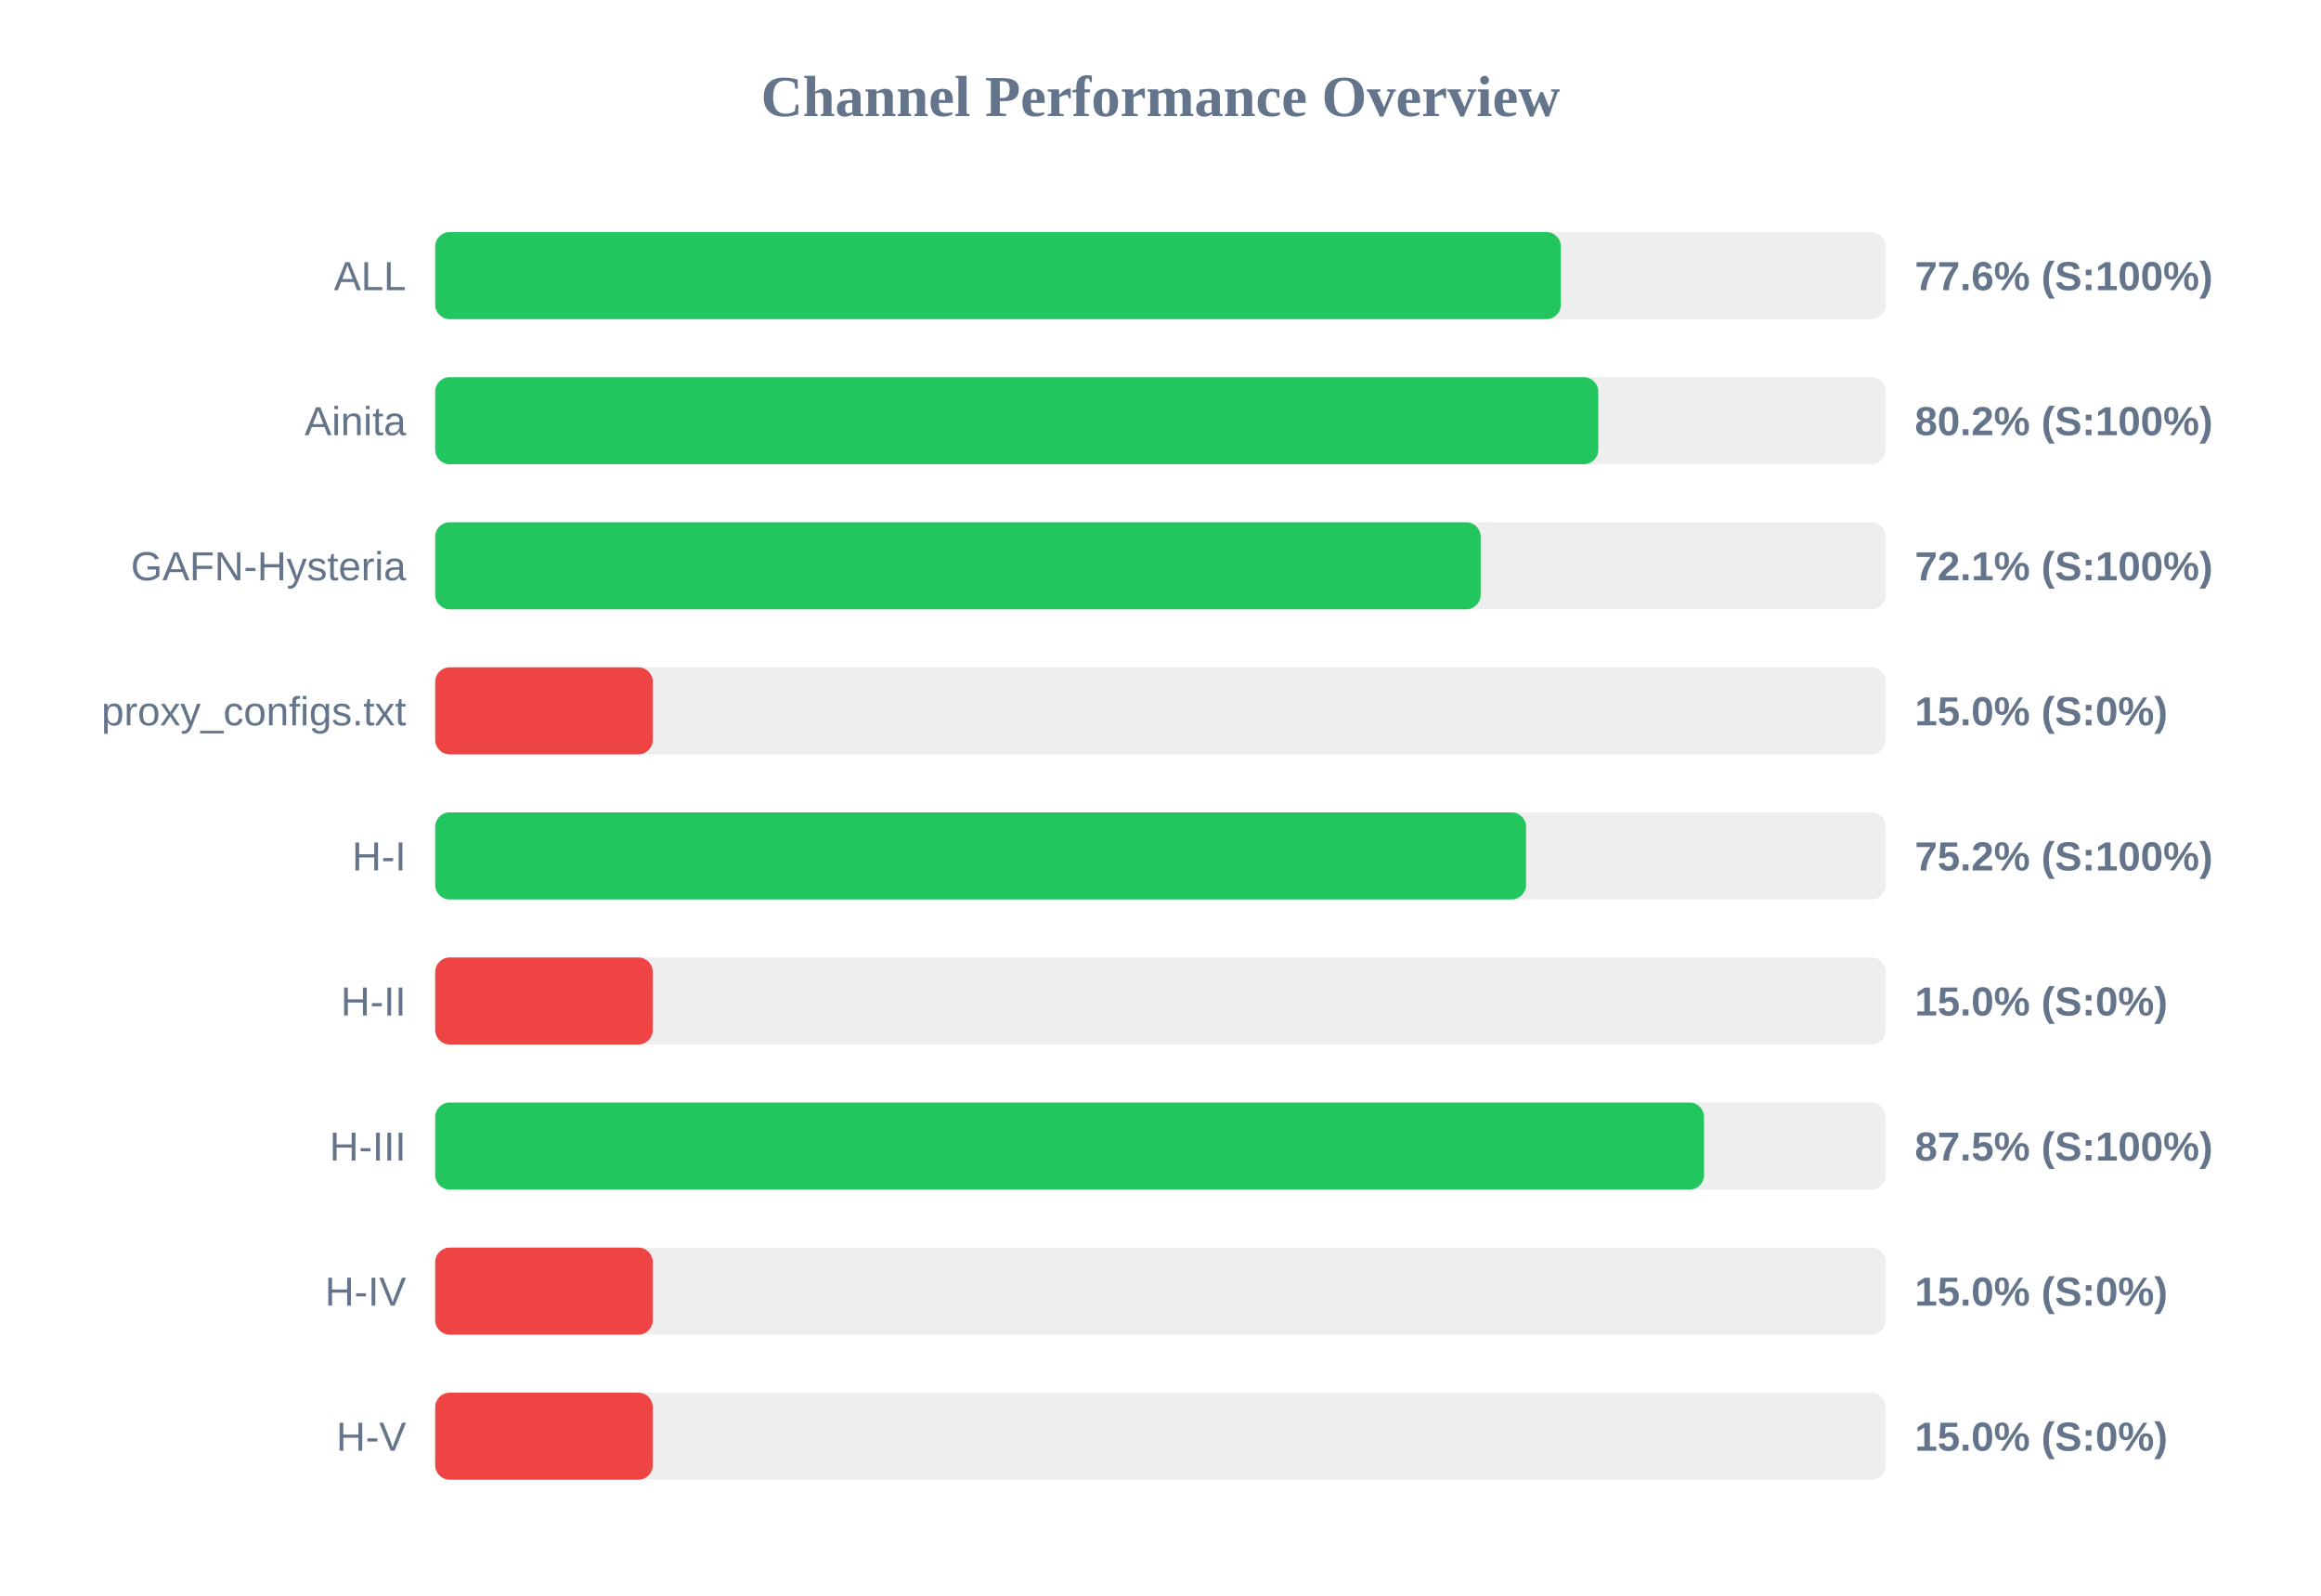
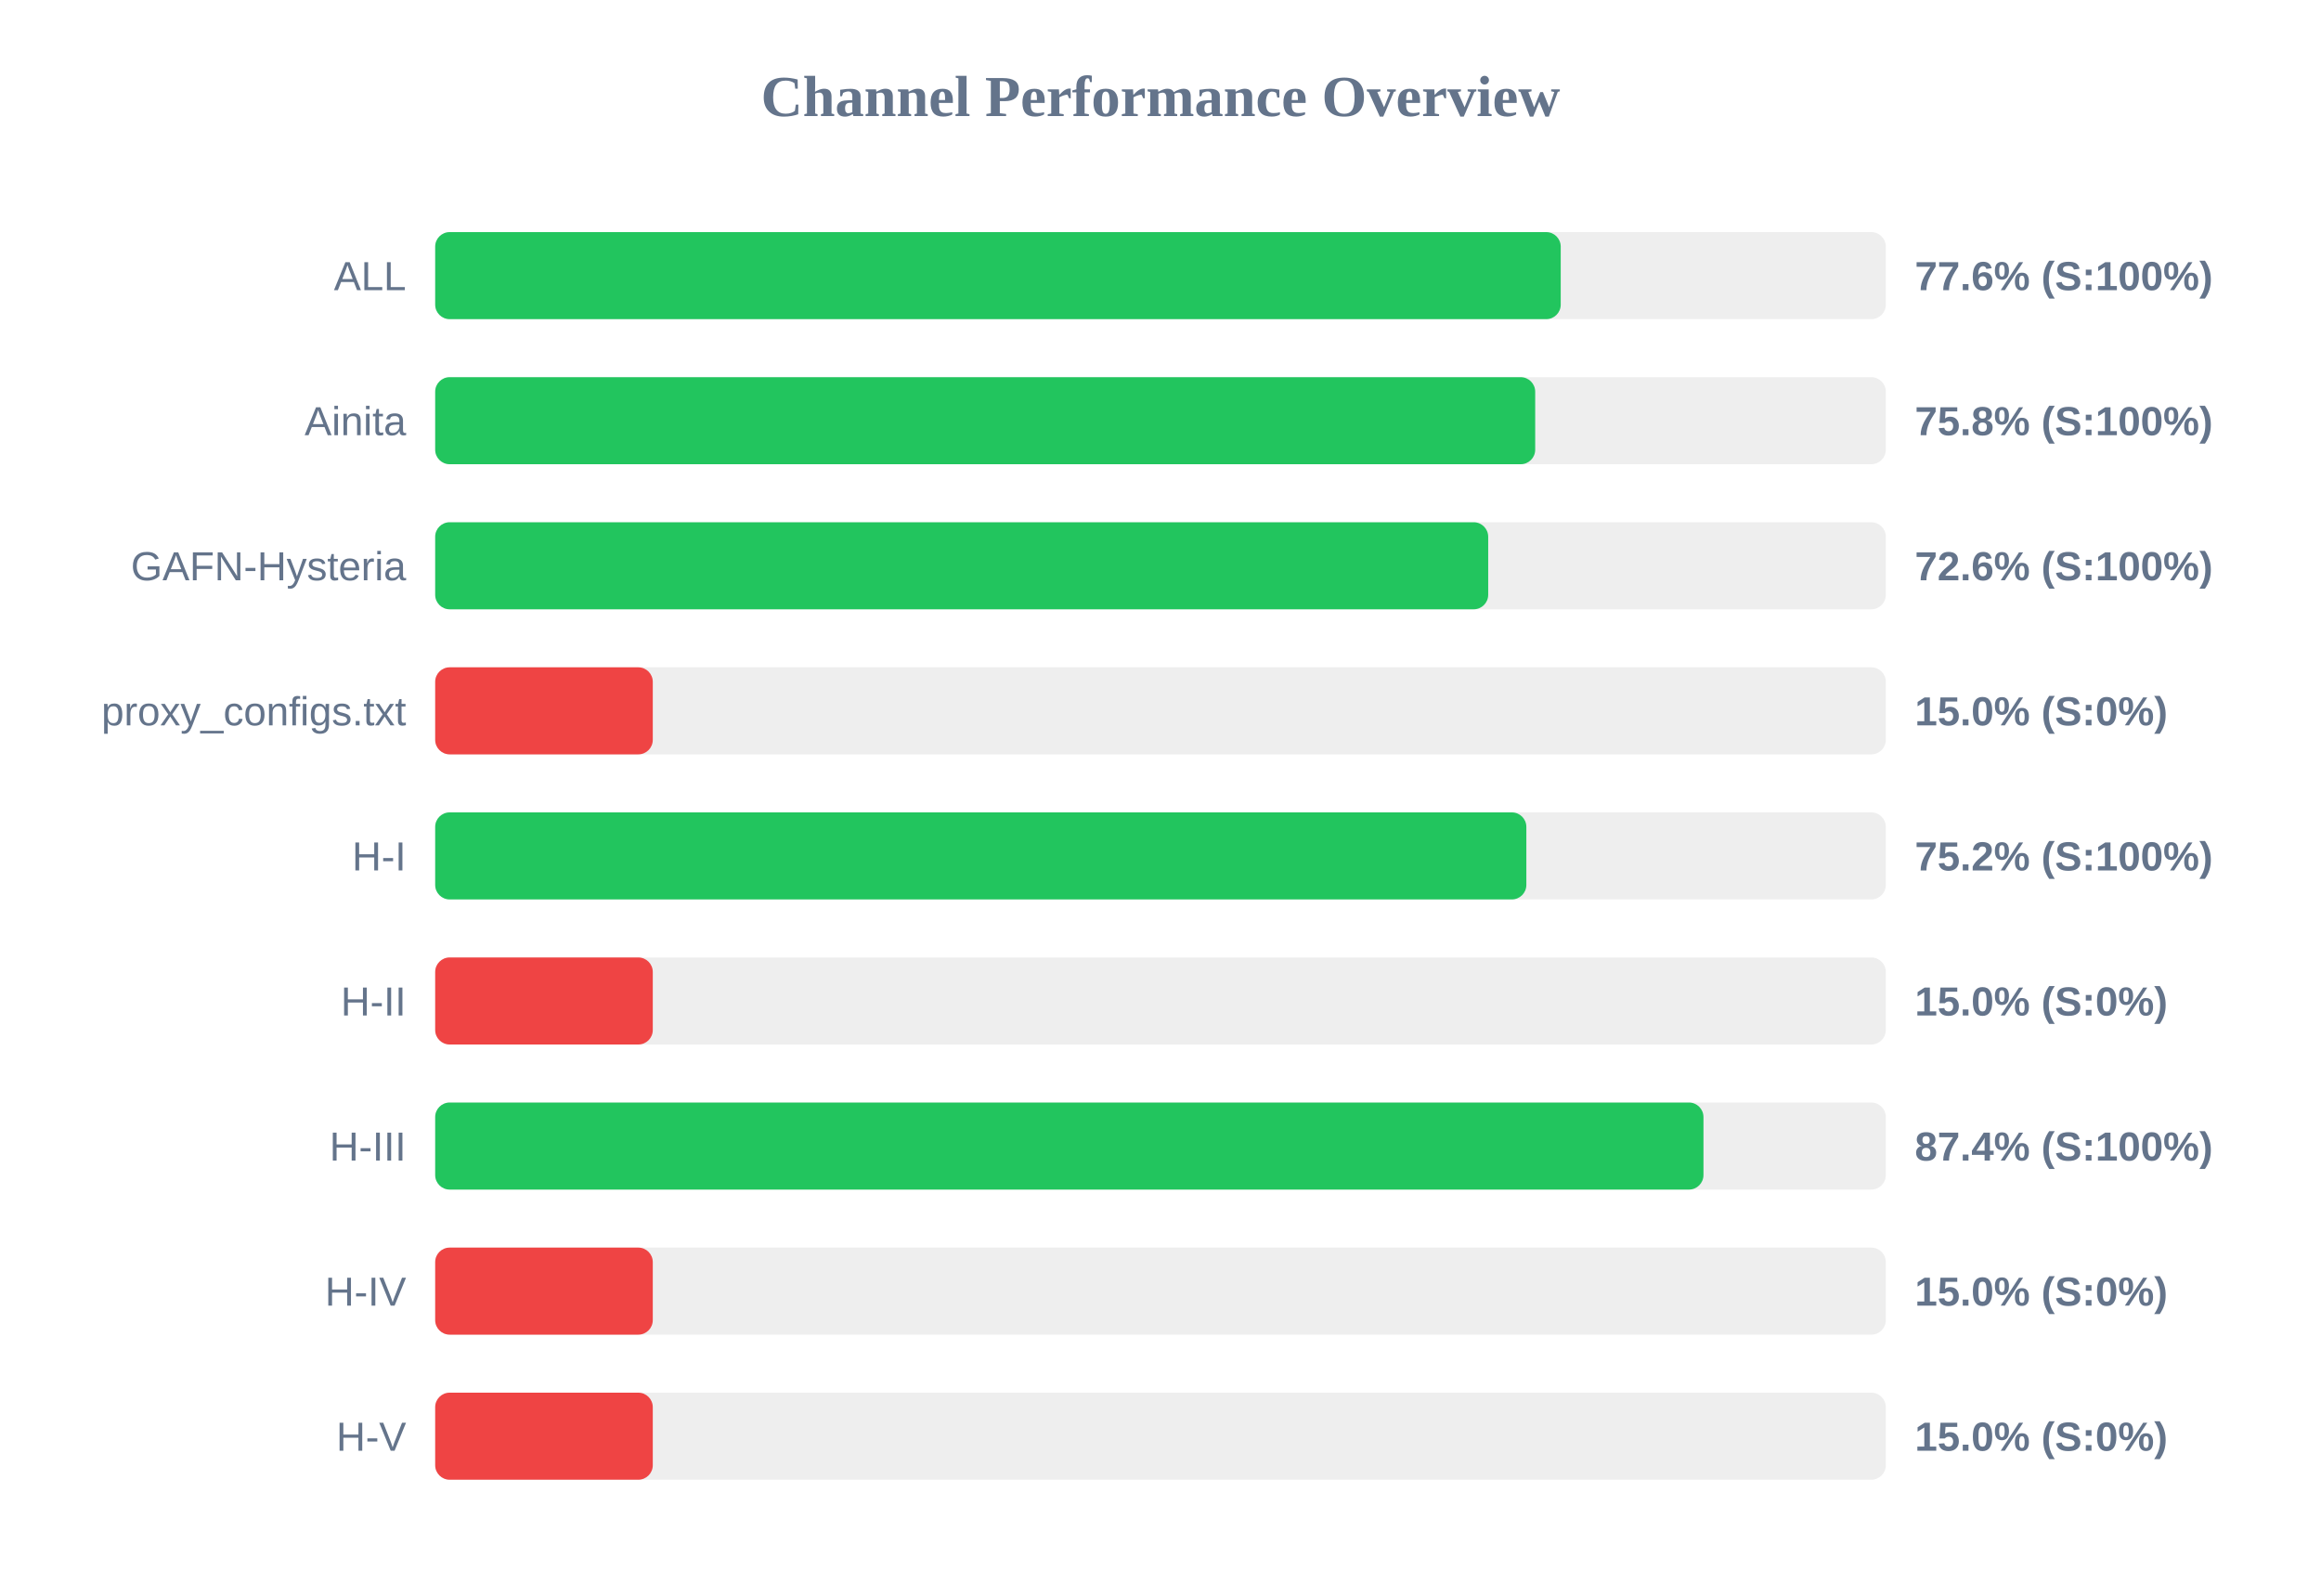
<svg xmlns="http://www.w3.org/2000/svg" width="800" height="550" version="1.1">
  <style>
        .row { font: 14px Arial; fill: #64748b; }
        .score { font: bold 14px Arial; fill: #64748b; }
    </style>
  <text x="400" y="40" text-anchor="middle" font-size="20px" font-weight="bold" fill="#64748b">Channel Performance Overview</text>
  <rect x="150" y="80" width="500" height="30" fill="#eee" rx="5" />
-   <rect x="150" y="80" width="388.0" height="30" fill="#22c55e" rx="5" />
+   <rect x="150" y="80" width="387.95" height="30" fill="#22c55e" rx="5" />
  <text x="140" y="100" text-anchor="end" class="row">ALL</text>
  <text x="660" y="100" text-anchor="start" class="score">77.6% (S:100%)</text>
  <rect x="150" y="130" width="500" height="30" fill="#eee" rx="5" />
-   <rect x="150" y="130" width="400.9" height="30" fill="#22c55e" rx="5" />
+   <rect x="150" y="130" width="379.15" height="30" fill="#22c55e" rx="5" />
  <text x="140" y="150" text-anchor="end" class="row">Ainita</text>
-   <text x="660" y="150" text-anchor="start" class="score">80.2% (S:100%)</text>
+   <text x="660" y="150" text-anchor="start" class="score">75.8% (S:100%)</text>
  <rect x="150" y="180" width="500" height="30" fill="#eee" rx="5" />
-   <rect x="150" y="180" width="360.35" height="30" fill="#22c55e" rx="5" />
+   <rect x="150" y="180" width="362.95" height="30" fill="#22c55e" rx="5" />
  <text x="140" y="200" text-anchor="end" class="row">GAFN-Hysteria</text>
-   <text x="660" y="200" text-anchor="start" class="score">72.1% (S:100%)</text>
+   <text x="660" y="200" text-anchor="start" class="score">72.6% (S:100%)</text>
  <rect x="150" y="230" width="500" height="30" fill="#eee" rx="5" />
  <rect x="150" y="230" width="75.0" height="30" fill="#ef4444" rx="5" />
  <text x="140" y="250" text-anchor="end" class="row">proxy_configs.txt</text>
  <text x="660" y="250" text-anchor="start" class="score">15.0% (S:0%)</text>
  <rect x="150" y="280" width="500" height="30" fill="#eee" rx="5" />
-   <rect x="150" y="280" width="376.0" height="30" fill="#22c55e" rx="5" />
+   <rect x="150" y="280" width="376.1" height="30" fill="#22c55e" rx="5" />
  <text x="140" y="300" text-anchor="end" class="row">H-I</text>
  <text x="660" y="300" text-anchor="start" class="score">75.2% (S:100%)</text>
  <rect x="150" y="330" width="500" height="30" fill="#eee" rx="5" />
  <rect x="150" y="330" width="75.0" height="30" fill="#ef4444" rx="5" />
  <text x="140" y="350" text-anchor="end" class="row">H-II</text>
  <text x="660" y="350" text-anchor="start" class="score">15.0% (S:0%)</text>
  <rect x="150" y="380" width="500" height="30" fill="#eee" rx="5" />
-   <rect x="150" y="380" width="437.35" height="30" fill="#22c55e" rx="5" />
+   <rect x="150" y="380" width="437.15" height="30" fill="#22c55e" rx="5" />
  <text x="140" y="400" text-anchor="end" class="row">H-III</text>
-   <text x="660" y="400" text-anchor="start" class="score">87.5% (S:100%)</text>
+   <text x="660" y="400" text-anchor="start" class="score">87.4% (S:100%)</text>
  <rect x="150" y="430" width="500" height="30" fill="#eee" rx="5" />
  <rect x="150" y="430" width="75.0" height="30" fill="#ef4444" rx="5" />
  <text x="140" y="450" text-anchor="end" class="row">H-IV</text>
  <text x="660" y="450" text-anchor="start" class="score">15.0% (S:0%)</text>
  <rect x="150" y="480" width="500" height="30" fill="#eee" rx="5" />
  <rect x="150" y="480" width="75.0" height="30" fill="#ef4444" rx="5" />
  <text x="140" y="500" text-anchor="end" class="row">H-V</text>
  <text x="660" y="500" text-anchor="start" class="score">15.0% (S:0%)</text>
</svg>
